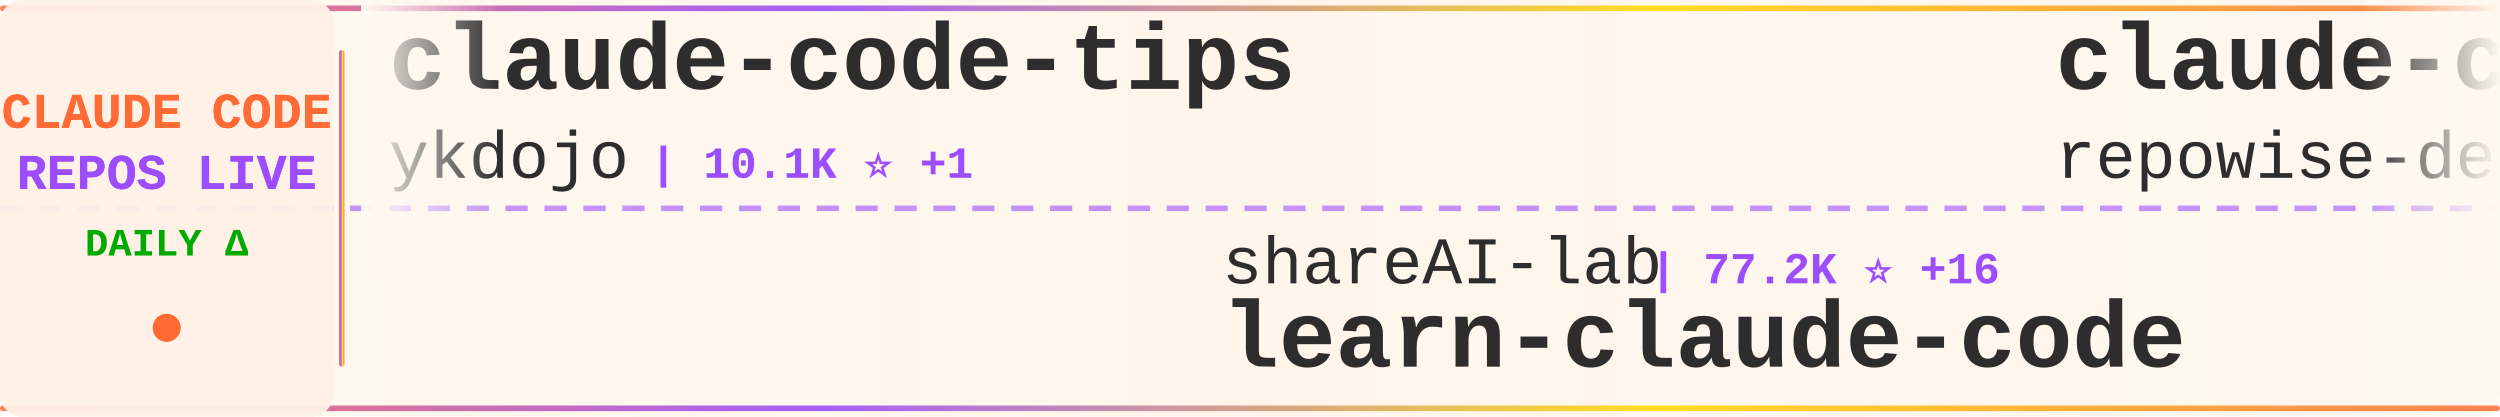
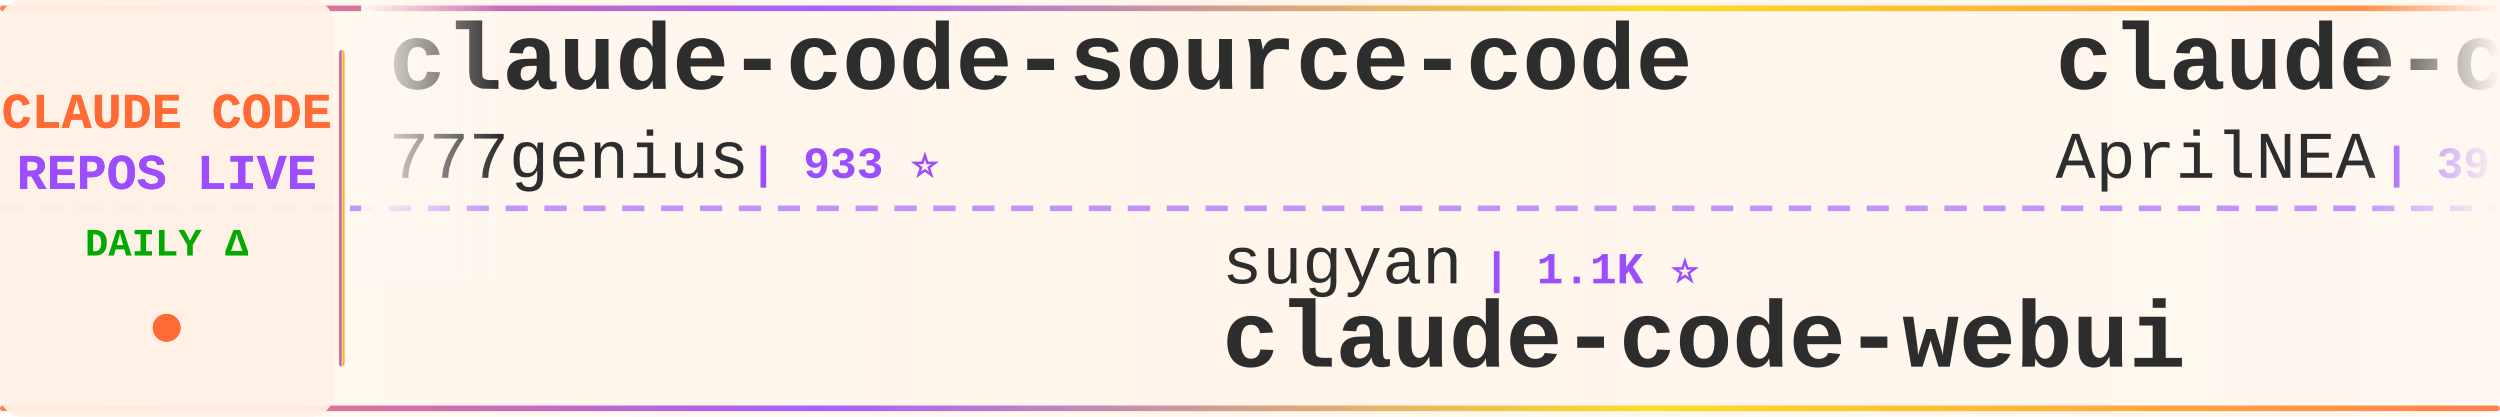
<svg xmlns="http://www.w3.org/2000/svg" width="900" height="150">
  <defs>
    <linearGradient id="tickerBg" x1="0%" y1="0%" x2="100%" y2="0%">
      <stop offset="0%" style="stop-color:#fff8f0;stop-opacity:0.98" />
      <stop offset="50%" style="stop-color:#fff5eb;stop-opacity:1" />
      <stop offset="100%" style="stop-color:#fff8f0;stop-opacity:0.98" />
    </linearGradient>
    <linearGradient id="borderGrad" x1="0%" y1="0%" x2="100%" y2="0%">
      <stop offset="0%" style="stop-color:#FF6B35;stop-opacity:0.85">
        <animate attributeName="stop-opacity" values="0.85;1;0.85" dur="2s" repeatCount="indefinite" />
      </stop>
      <stop offset="33%" style="stop-color:#9C4EFF;stop-opacity:0.9">
        <animate attributeName="stop-opacity" values="0.9;1;0.9" dur="2.2s" repeatCount="indefinite" />
      </stop>
      <stop offset="66%" style="stop-color:#FFD700;stop-opacity:0.85">
        <animate attributeName="stop-opacity" values="0.85;1;0.85" dur="1.8s" repeatCount="indefinite" />
      </stop>
      <stop offset="100%" style="stop-color:#FF6B35;stop-opacity:0.85">
        <animate attributeName="stop-opacity" values="0.85;1;0.85" dur="2s" repeatCount="indefinite" />
      </stop>
    </linearGradient>
    <filter id="textGlow">
      <feGaussianBlur stdDeviation="0.15" result="coloredBlur" />
      <feMerge>
        <feMergeNode in="coloredBlur" />
        <feMergeNode in="SourceGraphic" />
      </feMerge>
    </filter>
    <filter id="metricGlow">
      <feGaussianBlur stdDeviation="0.2" result="coloredBlur" />
      <feMerge>
        <feMergeNode in="coloredBlur" />
        <feMergeNode in="SourceGraphic" />
      </feMerge>
    </filter>
    <linearGradient id="leftFade" x1="0%" y1="0%" x2="100%" y2="0%">
      <stop offset="0%" style="stop-color:#fff8f0;stop-opacity:1" />
      <stop offset="100%" style="stop-color:#fff8f0;stop-opacity:0" />
    </linearGradient>
    <linearGradient id="rightFade" x1="0%" y1="0%" x2="100%" y2="0%">
      <stop offset="0%" style="stop-color:#fff8f0;stop-opacity:0" />
      <stop offset="100%" style="stop-color:#fff8f0;stop-opacity:1" />
    </linearGradient>
  </defs>
  <rect width="900" height="150" fill="url(#tickerBg)" rx="8" />
  <rect x="0" y="2" width="900" height="2" fill="url(#borderGrad)" rx="1" />
  <rect x="0" y="146" width="900" height="2" fill="url(#borderGrad)" rx="1" />
  <line x1="0" y1="75" x2="900" y2="75" stroke="#9C4EFF" stroke-width="2" stroke-dasharray="8 6" opacity="0.6" />
  <rect x="0" y="0" width="120" height="150" fill="#fff0e6" opacity="0.95" rx="8" />
  <text x="60" y="46" font-family="'Courier New', monospace" font-size="18" font-weight="bold" fill="#FF6B35" text-anchor="middle" filter="url(#textGlow)">
    CLAUDE CODE
  </text>
  <text x="60" y="68" font-family="'Courier New', monospace" font-size="18" font-weight="bold" fill="#9C4EFF" text-anchor="middle" filter="url(#textGlow)">
    REPOS LIVE
  </text>
  <text x="60" y="92" font-family="'Courier New', monospace" font-size="14" font-weight="bold" fill="#00aa00" text-anchor="middle">
    DAILY Δ
  </text>
  <circle cx="60" cy="118" r="5" fill="#FF6B35" filter="url(#metricGlow)">
    <animate attributeName="r" values="4;6;4" dur="1.5s" repeatCount="indefinite" />
    <animate attributeName="opacity" values="0.6;1;0.6" dur="1.5s" repeatCount="indefinite" />
  </circle>
  <rect x="122" y="18" width="2" height="114" fill="url(#borderGrad)" rx="1" />
  <clipPath id="tickerClip">
    <rect x="130" y="0" width="770" height="150" />
  </clipPath>
  <g clip-path="url(#tickerClip)">
    <g id="tickerItems">
      <animateTransform attributeName="transform" attributeType="XML" type="translate" from="0 0" to="-3000 0" dur="54s" repeatCount="indefinite" />
      <g transform="translate(0, 0)">
-         <text x="140" y="32" font-family="'Courier New', monospace" font-size="34" font-weight="bold" fill="#2d2d2d">claude-code-tips</text>
-         <text x="140" y="64" font-family="'Courier New', monospace" font-size="24" font-weight="normal" fill="#2d2d2d" opacity="1.0">ykdojo</text>
-         <text x="234" y="64" font-family="'Courier New', monospace" font-size="16" font-weight="bold" fill="#9C4EFF"> | 10.1K ⭐ +1</text>
+         <text x="140" y="32" font-family="'Courier New', monospace" font-size="34" font-weight="bold" fill="#2d2d2d">claude-code-source-code</text>
+         <text x="140" y="64" font-family="'Courier New', monospace" font-size="24" font-weight="normal" fill="#2d2d2d" opacity="1.0">777genius</text>
+         <text x="270" y="64" font-family="'Courier New', monospace" font-size="16" font-weight="bold" fill="#9C4EFF"> | 933 ⭐</text>
      </g>
      <g transform="translate(300, 0)">
-         <text x="140" y="102" font-family="'Courier New', monospace" font-size="24" font-weight="normal" fill="#2d2d2d" opacity="1.0">shareAI-lab</text>
-         <text x="294" y="102" font-family="'Courier New', monospace" font-size="16" font-weight="bold" fill="#9C4EFF"> | 77.2K ⭐ +16</text>
-         <text x="140" y="132" font-family="'Courier New', monospace" font-size="34" font-weight="bold" fill="#2d2d2d">learn-claude-code</text>
+         <text x="140" y="102" font-family="'Courier New', monospace" font-size="24" font-weight="normal" fill="#2d2d2d" opacity="1.0">sugyan</text>
+         <text x="234" y="102" font-family="'Courier New', monospace" font-size="16" font-weight="bold" fill="#9C4EFF"> | 1.1K ⭐</text>
+         <text x="140" y="132" font-family="'Courier New', monospace" font-size="34" font-weight="bold" fill="#2d2d2d">claude-code-webui</text>
      </g>
      <g transform="translate(600, 0)">
-         <text x="140" y="32" font-family="'Courier New', monospace" font-size="34" font-weight="bold" fill="#2d2d2d">claude-code-prompts</text>
-         <text x="140" y="64" font-family="'Courier New', monospace" font-size="24" font-weight="normal" fill="#2d2d2d" opacity="1.0">repowise-dev</text>
-         <text x="306" y="64" font-family="'Courier New', monospace" font-size="16" font-weight="bold" fill="#9C4EFF"> | 1.2K ⭐</text>
+         <text x="140" y="32" font-family="'Courier New', monospace" font-size="34" font-weight="bold" fill="#2d2d2d">claude-code-source</text>
+         <text x="140" y="64" font-family="'Courier New', monospace" font-size="24" font-weight="normal" fill="#2d2d2d" opacity="1.0">AprilNEA</text>
+         <text x="258" y="64" font-family="'Courier New', monospace" font-size="16" font-weight="bold" fill="#9C4EFF"> | 391 ⭐</text>
      </g>
      <g transform="translate(900, 0)">
-         <text x="140" y="102" font-family="'Courier New', monospace" font-size="24" font-weight="normal" fill="#2d2d2d" opacity="1.0">asgeirtj</text>
-         <text x="258" y="102" font-family="'Courier New', monospace" font-size="16" font-weight="bold" fill="#9C4EFF"> | 67.5K ⭐ +7</text>
-         <text x="140" y="132" font-family="'Courier New', monospace" font-size="34" font-weight="bold" fill="#2d2d2d">system_prompts_leaks</text>
+         <text x="140" y="102" font-family="'Courier New', monospace" font-size="24" font-weight="normal" fill="#2d2d2d" opacity="1.0">ponponon</text>
+         <text x="258" y="102" font-family="'Courier New', monospace" font-size="16" font-weight="bold" fill="#9C4EFF"> | 2.3K ⭐ -1</text>
+         <text x="140" y="132" font-family="'Courier New', monospace" font-size="34" font-weight="bold" fill="#2d2d2d">claude_code_src</text>
      </g>
      <g transform="translate(1200, 0)">
-         <text x="140" y="32" font-family="'Courier New', monospace" font-size="34" font-weight="bold" fill="#2d2d2d">everything-claude-code-z...</text>
-         <text x="140" y="64" font-family="'Courier New', monospace" font-size="24" font-weight="normal" fill="#2d2d2d" opacity="1.0">xu-xiang</text>
-         <text x="258" y="64" font-family="'Courier New', monospace" font-size="16" font-weight="bold" fill="#9C4EFF"> | 2.0K ⭐ +1</text>
+         <text x="140" y="32" font-family="'Courier New', monospace" font-size="34" font-weight="bold" fill="#2d2d2d">claude-code-ultimate-gui...</text>
+         <text x="140" y="64" font-family="'Courier New', monospace" font-size="24" font-weight="normal" fill="#2d2d2d" opacity="1.0">FlorianBruniaux</text>
+         <text x="342" y="64" font-family="'Courier New', monospace" font-size="16" font-weight="bold" fill="#9C4EFF"> | 6.0K ⭐ +3</text>
      </g>
      <g transform="translate(1500, 0)">
-         <text x="140" y="102" font-family="'Courier New', monospace" font-size="24" font-weight="normal" fill="#2d2d2d" opacity="1.0">pedrohcgs</text>
-         <text x="270" y="102" font-family="'Courier New', monospace" font-size="16" font-weight="bold" fill="#9C4EFF"> | 1.6K ⭐ +1</text>
-         <text x="140" y="132" font-family="'Courier New', monospace" font-size="34" font-weight="bold" fill="#2d2d2d">claude-code-my-workflow</text>
+         <text x="140" y="102" font-family="'Courier New', monospace" font-size="24" font-weight="normal" fill="#2d2d2d" opacity="1.0">rohitg00</text>
+         <text x="258" y="102" font-family="'Courier New', monospace" font-size="16" font-weight="bold" fill="#9C4EFF"> | 2.6K ⭐</text>
+         <text x="140" y="132" font-family="'Courier New', monospace" font-size="34" font-weight="bold" fill="#2d2d2d">awesome-claude-code-tool...</text>
      </g>
      <g transform="translate(1800, 0)">
-         <text x="140" y="32" font-family="'Courier New', monospace" font-size="34" font-weight="bold" fill="#2d2d2d">collection-claude-code-s...</text>
-         <text x="140" y="64" font-family="'Courier New', monospace" font-size="24" font-weight="normal" fill="#2d2d2d" opacity="1.0">chauncygu</text>
-         <text x="270" y="64" font-family="'Courier New', monospace" font-size="16" font-weight="bold" fill="#9C4EFF"> | 2.8K ⭐ +1</text>
+         <text x="140" y="32" font-family="'Courier New', monospace" font-size="34" font-weight="bold" fill="#2d2d2d">claude-code-system-promp...</text>
+         <text x="140" y="64" font-family="'Courier New', monospace" font-size="24" font-weight="normal" fill="#2d2d2d" opacity="1.0">Piebald-AI</text>
+         <text x="282" y="64" font-family="'Courier New', monospace" font-size="16" font-weight="bold" fill="#9C4EFF"> | 12.7K ⭐</text>
      </g>
      <g transform="translate(2100, 0)">
-         <text x="140" y="102" font-family="'Courier New', monospace" font-size="24" font-weight="normal" fill="#2d2d2d" opacity="1.0">ccplugins</text>
-         <text x="270" y="102" font-family="'Courier New', monospace" font-size="16" font-weight="bold" fill="#9C4EFF"> | 947 ⭐ +1</text>
-         <text x="140" y="132" font-family="'Courier New', monospace" font-size="34" font-weight="bold" fill="#2d2d2d">awesome-claude-code-plug...</text>
+         <text x="140" y="102" font-family="'Courier New', monospace" font-size="24" font-weight="normal" fill="#2d2d2d" opacity="1.0">ghuntley</text>
+         <text x="258" y="102" font-family="'Courier New', monospace" font-size="16" font-weight="bold" fill="#9C4EFF"> | 992 ⭐</text>
+         <text x="140" y="132" font-family="'Courier New', monospace" font-size="34" font-weight="bold" fill="#2d2d2d">claude-code-source-code-...</text>
      </g>
      <g transform="translate(2400, 0)">
-         <text x="140" y="32" font-family="'Courier New', monospace" font-size="34" font-weight="bold" fill="#2d2d2d">claude-code-from-source</text>
-         <text x="140" y="64" font-family="'Courier New', monospace" font-size="24" font-weight="normal" fill="#2d2d2d" opacity="1.0">alejandrobalderas</text>
-         <text x="366" y="64" font-family="'Courier New', monospace" font-size="16" font-weight="bold" fill="#9C4EFF"> | 2.8K ⭐</text>
+         <text x="140" y="32" font-family="'Courier New', monospace" font-size="34" font-weight="bold" fill="#2d2d2d">claude-code-rev</text>
+         <text x="140" y="64" font-family="'Courier New', monospace" font-size="24" font-weight="normal" fill="#2d2d2d" opacity="1.0">oboard</text>
+         <text x="234" y="64" font-family="'Courier New', monospace" font-size="16" font-weight="bold" fill="#9C4EFF"> | 3.3K ⭐ +1</text>
      </g>
      <g transform="translate(2700, 0)">
-         <text x="140" y="102" font-family="'Courier New', monospace" font-size="24" font-weight="normal" fill="#2d2d2d" opacity="1.0">disler</text>
-         <text x="234" y="102" font-family="'Courier New', monospace" font-size="16" font-weight="bold" fill="#9C4EFF"> | 1.7K ⭐ +1</text>
-         <text x="140" y="132" font-family="'Courier New', monospace" font-size="34" font-weight="bold" fill="#2d2d2d">pi-vs-claude-code</text>
+         <text x="140" y="102" font-family="'Courier New', monospace" font-size="24" font-weight="normal" fill="#2d2d2d" opacity="1.0">andrew-kramer-inno</text>
+         <text x="378" y="102" font-family="'Courier New', monospace" font-size="16" font-weight="bold" fill="#9C4EFF"> | 596 ⭐</text>
+         <text x="140" y="132" font-family="'Courier New', monospace" font-size="34" font-weight="bold" fill="#2d2d2d">claude-code-source-build</text>
      </g>
      <g transform="translate(3000, 0)">
-         <text x="140" y="32" font-family="'Courier New', monospace" font-size="34" font-weight="bold" fill="#2d2d2d">claude-code-tips</text>
-         <text x="140" y="64" font-family="'Courier New', monospace" font-size="24" font-weight="normal" fill="#2d2d2d" opacity="1.0">ykdojo</text>
-         <text x="234" y="64" font-family="'Courier New', monospace" font-size="16" font-weight="bold" fill="#9C4EFF"> | 10.1K ⭐ +1</text>
+         <text x="140" y="32" font-family="'Courier New', monospace" font-size="34" font-weight="bold" fill="#2d2d2d">claude-code-source-code</text>
+         <text x="140" y="64" font-family="'Courier New', monospace" font-size="24" font-weight="normal" fill="#2d2d2d" opacity="1.0">777genius</text>
+         <text x="270" y="64" font-family="'Courier New', monospace" font-size="16" font-weight="bold" fill="#9C4EFF"> | 933 ⭐</text>
      </g>
      <g transform="translate(3300, 0)">
-         <text x="140" y="102" font-family="'Courier New', monospace" font-size="24" font-weight="normal" fill="#2d2d2d" opacity="1.0">shareAI-lab</text>
-         <text x="294" y="102" font-family="'Courier New', monospace" font-size="16" font-weight="bold" fill="#9C4EFF"> | 77.2K ⭐ +16</text>
-         <text x="140" y="132" font-family="'Courier New', monospace" font-size="34" font-weight="bold" fill="#2d2d2d">learn-claude-code</text>
+         <text x="140" y="102" font-family="'Courier New', monospace" font-size="24" font-weight="normal" fill="#2d2d2d" opacity="1.0">sugyan</text>
+         <text x="234" y="102" font-family="'Courier New', monospace" font-size="16" font-weight="bold" fill="#9C4EFF"> | 1.1K ⭐</text>
+         <text x="140" y="132" font-family="'Courier New', monospace" font-size="34" font-weight="bold" fill="#2d2d2d">claude-code-webui</text>
      </g>
      <g transform="translate(3600, 0)">
-         <text x="140" y="32" font-family="'Courier New', monospace" font-size="34" font-weight="bold" fill="#2d2d2d">claude-code-prompts</text>
-         <text x="140" y="64" font-family="'Courier New', monospace" font-size="24" font-weight="normal" fill="#2d2d2d" opacity="1.0">repowise-dev</text>
-         <text x="306" y="64" font-family="'Courier New', monospace" font-size="16" font-weight="bold" fill="#9C4EFF"> | 1.2K ⭐</text>
+         <text x="140" y="32" font-family="'Courier New', monospace" font-size="34" font-weight="bold" fill="#2d2d2d">claude-code-source</text>
+         <text x="140" y="64" font-family="'Courier New', monospace" font-size="24" font-weight="normal" fill="#2d2d2d" opacity="1.0">AprilNEA</text>
+         <text x="258" y="64" font-family="'Courier New', monospace" font-size="16" font-weight="bold" fill="#9C4EFF"> | 391 ⭐</text>
      </g>
      <g transform="translate(3900, 0)">
-         <text x="140" y="102" font-family="'Courier New', monospace" font-size="24" font-weight="normal" fill="#2d2d2d" opacity="1.0">asgeirtj</text>
-         <text x="258" y="102" font-family="'Courier New', monospace" font-size="16" font-weight="bold" fill="#9C4EFF"> | 67.5K ⭐ +7</text>
-         <text x="140" y="132" font-family="'Courier New', monospace" font-size="34" font-weight="bold" fill="#2d2d2d">system_prompts_leaks</text>
+         <text x="140" y="102" font-family="'Courier New', monospace" font-size="24" font-weight="normal" fill="#2d2d2d" opacity="1.0">ponponon</text>
+         <text x="258" y="102" font-family="'Courier New', monospace" font-size="16" font-weight="bold" fill="#9C4EFF"> | 2.3K ⭐ -1</text>
+         <text x="140" y="132" font-family="'Courier New', monospace" font-size="34" font-weight="bold" fill="#2d2d2d">claude_code_src</text>
      </g>
    </g>
  </g>
  <rect x="130" y="0" width="50" height="100" fill="url(#leftFade)" />
  <rect x="850" y="0" width="50" height="100" fill="url(#rightFade)" />
</svg>
